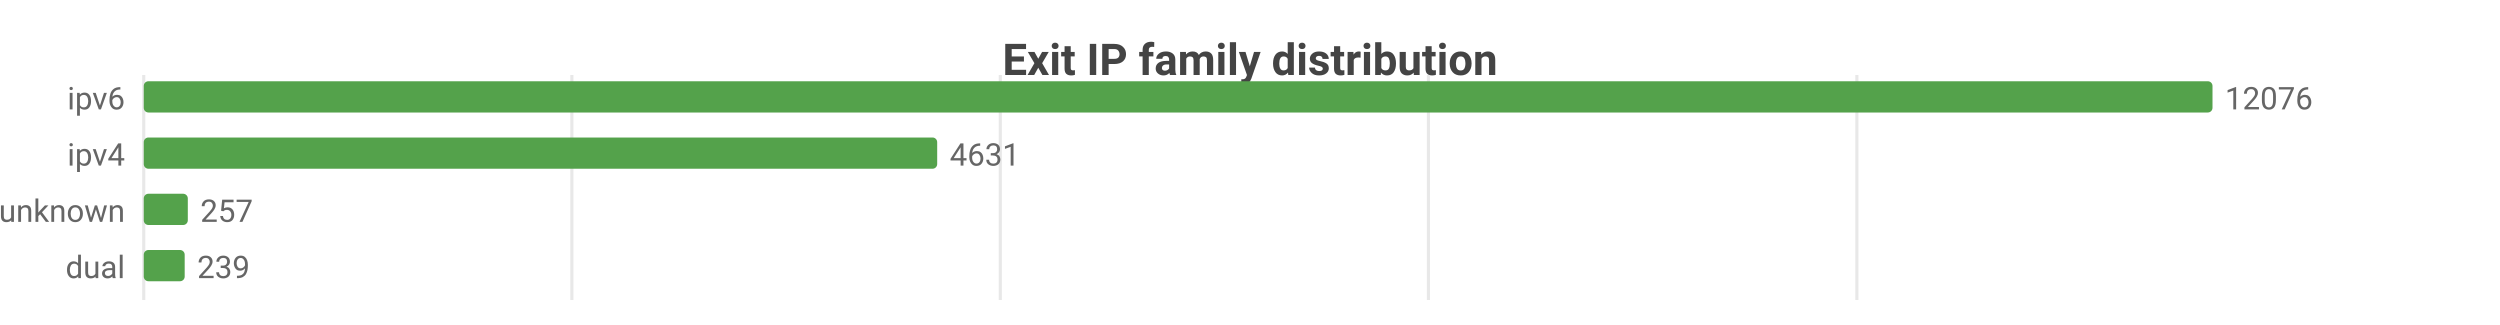
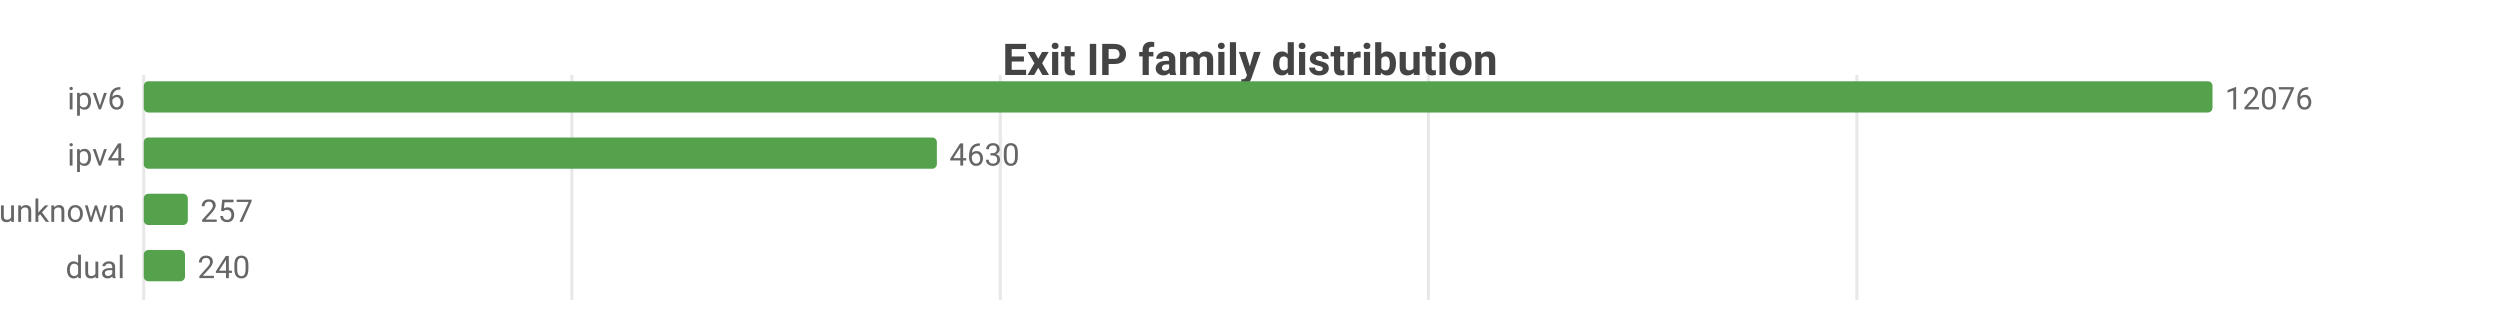
<svg xmlns="http://www.w3.org/2000/svg" width="800" height="104" viewBox="0 0 800 104">
  <rect width="800" height="104" fill="#ffffff" />
  <style>text{font-family:system-ui,-apple-system,'Segoe UI',Roboto,sans-serif}.g{stroke:#e8e8e8;stroke-width:1}.a{stroke:#999;stroke-width:1}.t{font-size:10px;fill:#666}.m{font-size:10px;text-anchor:middle;fill:#666}.e{font-size:10px;text-anchor:end;fill:#666}.l{font-size:11px;fill:#333}.tt{font-size:14px;font-weight:600;text-anchor:middle;fill:#444}.em{font-size:13px;text-anchor:middle;fill:#999}</style>
  <text class="tt" x="400.0" y="24">Exit IP family distribution</text>
  <line class="g" x1="46" y1="24" x2="46" y2="96" />
  <line class="g" x1="183.0" y1="24" x2="183.0" y2="96" />
  <line class="g" x1="320.1" y1="24" x2="320.1" y2="96" />
  <line class="g" x1="457.1" y1="24" x2="457.1" y2="96" />
  <line class="g" x1="594.2" y1="24" x2="594.2" y2="96" />
  <text class="e" x="40" y="35">ipv6</text>
  <rect x="46" y="26" width="662" height="10" fill="#54a24b" rx="1.5" />
  <text class="t" x="712" y="35">12076</text>
  <text class="e" x="40" y="53">ipv4</text>
-   <rect x="46" y="44" width="253.9" height="10" fill="#54a24b" rx="1.5" />
-   <text class="t" x="303.9" y="53">4631</text>
+   <rect x="46" y="44" width="253.8" height="10" fill="#54a24b" rx="1.5" />
+   <text class="t" x="303.8" y="53">4630</text>
  <text class="e" x="40" y="71">unknown</text>
  <rect x="46" y="62" width="14.1" height="10" fill="#54a24b" rx="1.5" />
  <text class="t" x="64.1" y="71">257</text>
  <text class="e" x="40" y="89">dual</text>
-   <rect x="46" y="80" width="13.1" height="10" fill="#54a24b" rx="1.5" />
-   <text class="t" x="63.1" y="89">239</text>
+   <rect x="46" y="80" width="13.2" height="10" fill="#54a24b" rx="1.5" />
+   <text class="t" x="63.2" y="89">240</text>
</svg>
